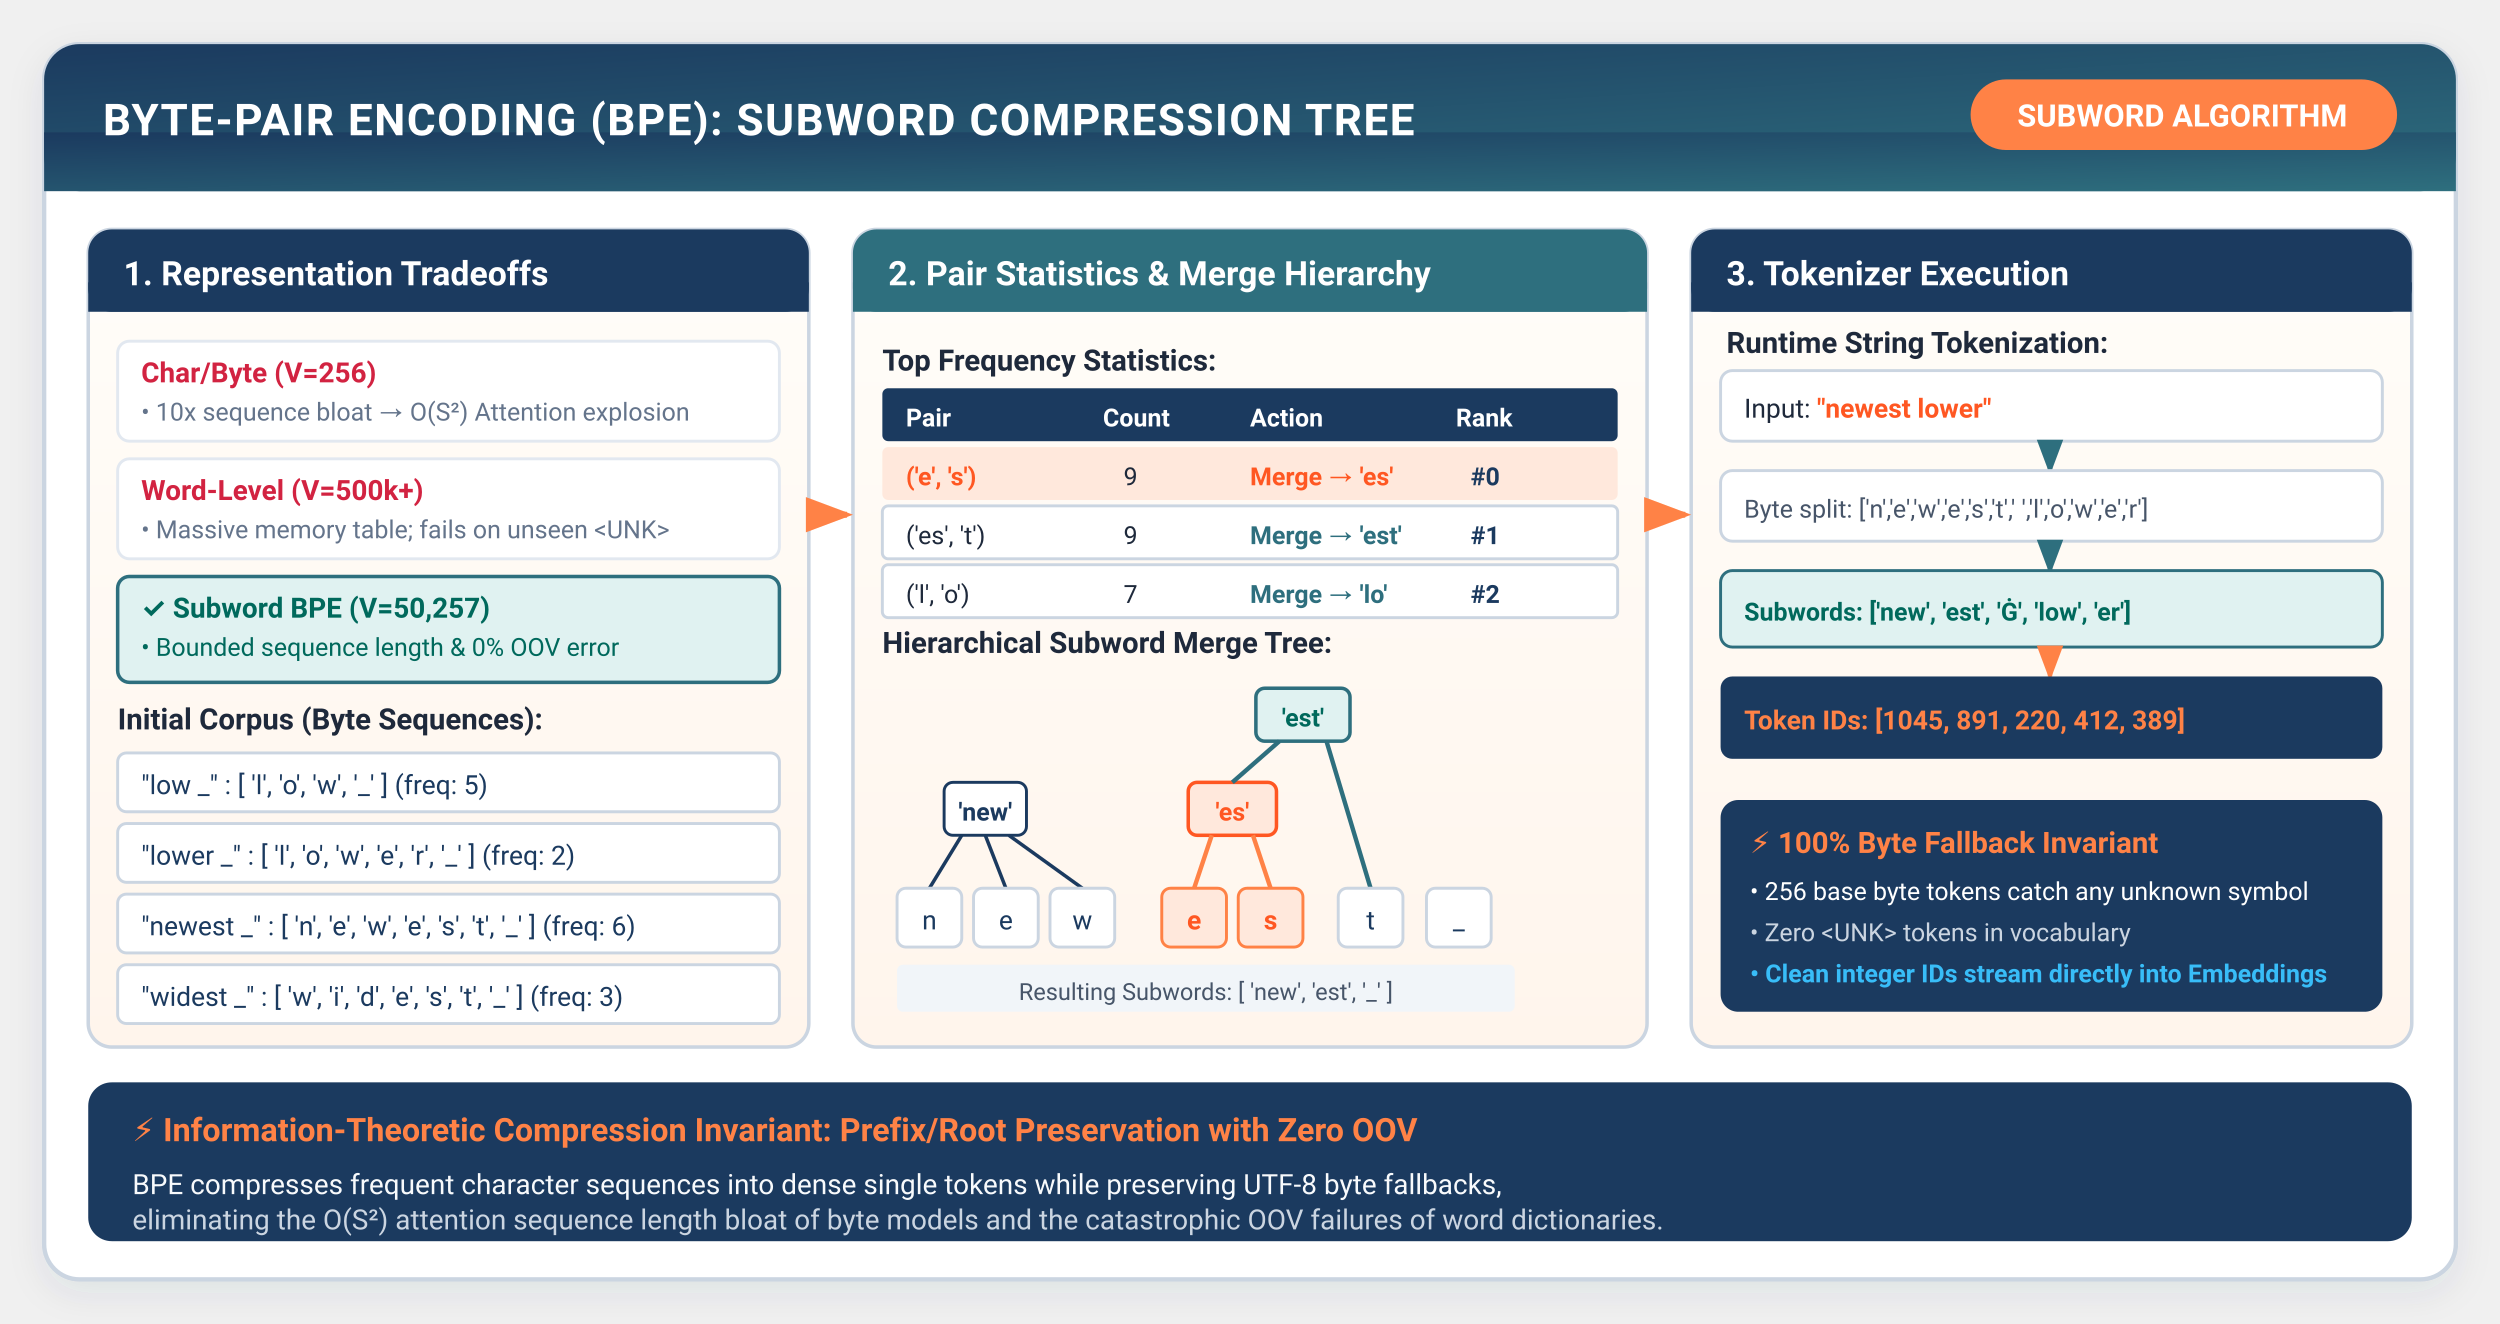
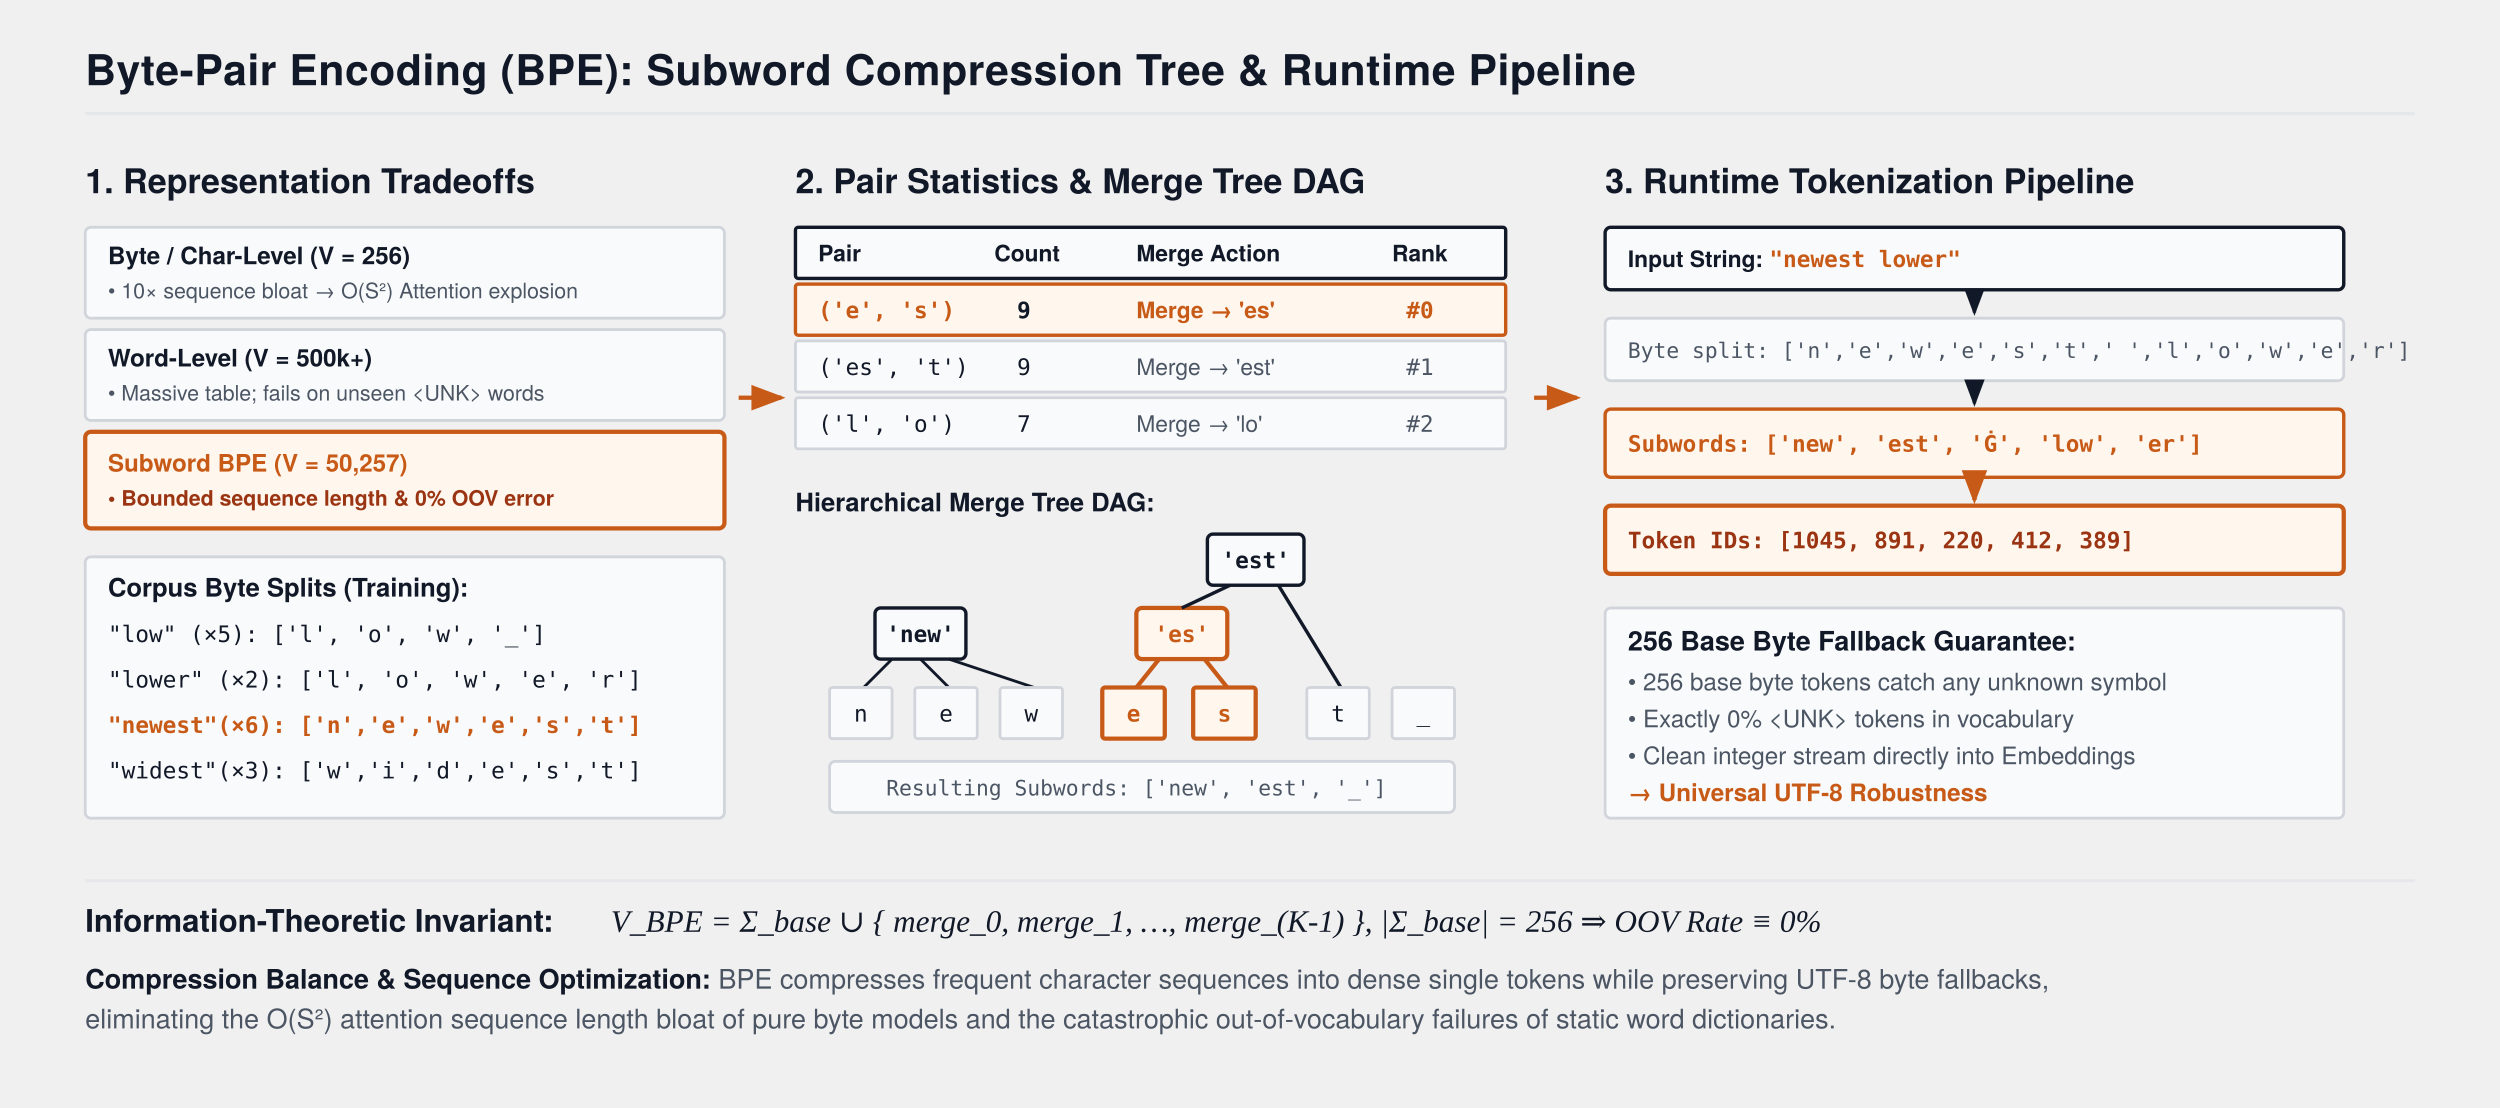
- <svg xmlns="http://www.w3.org/2000/svg" viewBox="0 0 850 450" width="100%" height="100%" style="background:#ffffff; font-family:-apple-system, BlinkMacSystemFont, 'Segoe UI', Roboto, Helvetica, Arial, sans-serif;">
+ <svg xmlns="http://www.w3.org/2000/svg" viewBox="0 0 880 390" width="100%" height="100%" style="background:#FFFFFF; font-family:'TeX Gyre Heros', -apple-system, BlinkMacSystemFont, 'Segoe UI', Helvetica, Arial, sans-serif;">
  <defs>
-     <filter id="cardShadow" x="-10%" y="-10%" width="120%" height="125%" filterUnits="userSpaceOnUse">
-       <feDropShadow dx="0" dy="4" stdDeviation="6" flood-color="#1B3A5F" flood-opacity="0.08" />
-     </filter>
-     <linearGradient id="headerGrad" x1="0%" y1="0%" x2="100%" y2="100%">
-       <stop offset="0%" stop-color="#1B3A5F" />
-       <stop offset="100%" stop-color="#2E6F7E" />
-     </linearGradient>
-     <linearGradient id="warmCardGrad" x1="0%" y1="0%" x2="0%" y2="100%">
-       <stop offset="0%" stop-color="#FFFDF9" />
-       <stop offset="100%" stop-color="#FFF5EC" />
-     </linearGradient>
+     <marker id="arrow" markerWidth="8" markerHeight="6" refX="7" refY="3" orient="auto">
+       <polygon points="0 0, 8 3, 0 6" fill="#111827" />
+     </marker>
    <marker id="arrowOrange" markerWidth="8" markerHeight="6" refX="7" refY="3" orient="auto">
-       <polygon points="0 0, 8 3, 0 6" fill="#FF8246" />
-     </marker>
-     <marker id="arrowNavy" markerWidth="8" markerHeight="6" refX="7" refY="3" orient="auto">
-       <polygon points="0 0, 8 3, 0 6" fill="#1B3A5F" />
-     </marker>
-     <marker id="arrowTeal" markerWidth="8" markerHeight="6" refX="7" refY="3" orient="auto">
-       <polygon points="0 0, 8 3, 0 6" fill="#2E6F7E" />
+       <polygon points="0 0, 8 3, 0 6" fill="#C85A17" />
    </marker>
  </defs>
-   <rect x="15" y="15" width="820" height="420" rx="12" fill="#FFFFFF" stroke="#CBD5E1" stroke-width="1.5" filter="url(#cardShadow)" />
-   <rect x="15" y="15" width="820" height="50" rx="12" fill="url(#headerGrad)" />
-   <rect x="15" y="45" width="820" height="20" fill="url(#headerGrad)" />
-   <text x="35" y="46" fill="#FFFFFF" font-size="15" font-weight="700" letter-spacing="0.5">BYTE-PAIR ENCODING (BPE): SUBWORD COMPRESSION TREE</text>
-   <rect x="670" y="27" width="145" height="24" rx="12" fill="#FF8246" />
-   <text x="742" y="43" fill="#FFFFFF" font-size="10.5" font-weight="700" text-anchor="middle">SUBWORD ALGORITHM</text>
-   <rect x="30" y="78" width="245" height="278" rx="8" fill="url(#warmCardGrad)" stroke="#CBD5E1" stroke-width="1.2" />
-   <rect x="30" y="78" width="245" height="28" rx="8" fill="#1B3A5F" />
-   <rect x="30" y="96" width="245" height="10" fill="#1B3A5F" />
-   <text x="42" y="97" fill="#FFFFFF" font-size="11.5" font-weight="700">1. Representation Tradeoffs</text>
-   <g transform="translate(40, 116)">
-     <rect x="0" y="0" width="225" height="34" rx="4" fill="#FFFFFF" stroke="#E2E8F0" />
-     <text x="8" y="14" fill="#D22341" font-size="9.5" font-weight="700">Char/Byte (V=256)</text>
-     <text x="8" y="27" fill="#64748B" font-size="8.5">• 10x sequence bloat → O(S²) Attention explosion</text>
-     <rect x="0" y="40" width="225" height="34" rx="4" fill="#FFFFFF" stroke="#E2E8F0" />
-     <text x="8" y="54" fill="#D22341" font-size="9.5" font-weight="700">Word-Level (V=500k+)</text>
-     <text x="8" y="67" fill="#64748B" font-size="8.5">• Massive memory table; fails on unseen &lt;UNK&gt;</text>
-     <rect x="0" y="80" width="225" height="36" rx="4" fill="#E0F2F1" stroke="#2E6F7E" stroke-width="1.2" />
-     <text x="8" y="94" fill="#00695C" font-size="9.5" font-weight="700">✓ Subword BPE (V=50,257)</text>
-     <text x="8" y="107" fill="#00695C" font-size="8.5">• Bounded sequence length &amp; 0% OOV error</text>
+   <text x="30" y="30" font-size="15" font-weight="700" fill="#111827" letter-spacing="0.2">Byte-Pair Encoding (BPE): Subword Compression Tree &amp; Runtime Pipeline</text>
+   <line x1="30" y1="40" x2="850" y2="40" stroke="#E5E7EB" stroke-width="1.2" />
+   <g transform="translate(30, 54)">
+     <text x="0" y="14" font-size="12" font-weight="700" fill="#111827">1. Representation Tradeoffs</text>
+     <g transform="translate(0, 26)">
+       <g transform="translate(0, 0)">
+         <rect x="0" y="0" width="225" height="32" fill="#F9FAFB" stroke="#D1D5DB" stroke-width="1.0" rx="2" />
+         <text x="8" y="13" font-size="8.5" font-weight="700" fill="#111827">Byte / Char-Level (V = 256)</text>
+         <text x="8" y="25" font-size="7.5" fill="#4B5563">• 10× sequence bloat → O(S²) Attention explosion</text>
+       </g>
+       <g transform="translate(0, 36)">
+         <rect x="0" y="0" width="225" height="32" fill="#F9FAFB" stroke="#D1D5DB" stroke-width="1.0" rx="2" />
+         <text x="8" y="13" font-size="8.5" font-weight="700" fill="#111827">Word-Level (V = 500k+)</text>
+         <text x="8" y="25" font-size="7.5" fill="#4B5563">• Massive table; fails on unseen &lt;UNK&gt; words</text>
+       </g>
+       <g transform="translate(0, 72)">
+         <rect x="0" y="0" width="225" height="34" fill="#FFF7ED" stroke="#C85A17" stroke-width="1.5" rx="2" />
+         <text x="8" y="14" font-size="8.5" font-weight="700" fill="#C85A17">Subword BPE (V = 50,257)</text>
+         <text x="8" y="26" font-size="7.5" font-weight="600" fill="#9A3412">• Bounded sequence length &amp; 0% OOV error</text>
+       </g>
+     </g>
+     <g transform="translate(0, 142)">
+       <rect x="0" y="0" width="225" height="92" fill="#F9FAFB" stroke="#D1D5DB" stroke-width="1.0" rx="2" />
+       <text x="8" y="14" font-size="9" font-weight="700" fill="#111827">Corpus Byte Splits (Training):</text>
+       <text x="8" y="30" font-size="8" font-family="monospace" fill="#111827">"low"   (×5): ['l', 'o', 'w', '_']</text>
+       <text x="8" y="46" font-size="8" font-family="monospace" fill="#111827">"lower" (×2): ['l', 'o', 'w', 'e', 'r']</text>
+       <text x="8" y="62" font-size="8" font-family="monospace" fill="#C85A17" font-weight="700">"newest"(×6): ['n','e','w','e','s','t']</text>
+       <text x="8" y="78" font-size="8" font-family="monospace" fill="#111827">"widest"(×3): ['w','i','d','e','s','t']</text>
+     </g>
  </g>
-   <text x="40" y="248" fill="#1E293B" font-size="10" font-weight="700">Initial Corpus (Byte Sequences):</text>
-   <g transform="translate(40, 256)" font-size="9">
-     <rect x="0" y="0" width="225" height="20" rx="3" fill="#FFFFFF" stroke="#CBD5E1" />
-     <text x="8" y="14" fill="#1B3A5F">"low _" : [ 'l', 'o', 'w', '_' ] (freq: 5)</text>
-     <rect x="0" y="24" width="225" height="20" rx="3" fill="#FFFFFF" stroke="#CBD5E1" />
-     <text x="8" y="38" fill="#1B3A5F">"lower _" : [ 'l', 'o', 'w', 'e', 'r', '_' ] (freq: 2)</text>
-     <rect x="0" y="48" width="225" height="20" rx="3" fill="#FFFFFF" stroke="#CBD5E1" />
-     <text x="8" y="62" fill="#1B3A5F">"newest _" : [ 'n', 'e', 'w', 'e', 's', 't', '_' ] (freq: 6)</text>
-     <rect x="0" y="72" width="225" height="20" rx="3" fill="#FFFFFF" stroke="#CBD5E1" />
-     <text x="8" y="86" fill="#1B3A5F">"widest _" : [ 'w', 'i', 'd', 'e', 's', 't', '_' ] (freq: 3)</text>
+   <g transform="translate(260, 140)">
+     <path d="M 0 0 L 15 0" stroke="#C85A17" stroke-width="1.5" marker-end="url(#arrowOrange)" />
  </g>
-   <rect x="290" y="78" width="270" height="278" rx="8" fill="url(#warmCardGrad)" stroke="#CBD5E1" stroke-width="1.2" />
-   <rect x="290" y="78" width="270" height="28" rx="8" fill="#2E6F7E" />
-   <rect x="290" y="96" width="270" height="10" fill="#2E6F7E" />
-   <text x="302" y="97" fill="#FFFFFF" font-size="11.5" font-weight="700">2. Pair Statistics &amp; Merge Hierarchy</text>
-   <path d="M276 175 H288" stroke="#FF8246" stroke-width="2" marker-end="url(#arrowOrange)" />
-   <g transform="translate(300, 116)">
-     <text x="0" y="10" fill="#1E293B" font-size="10" font-weight="700">Top Frequency Statistics:</text>
-     <rect x="0" y="16" width="250" height="18" fill="#1B3A5F" rx="2" />
-     <text x="8" y="29" fill="#FFFFFF" font-size="8.5" font-weight="700">Pair</text>
-     <text x="75" y="29" fill="#FFFFFF" font-size="8.5" font-weight="700">Count</text>
-     <text x="125" y="29" fill="#FFFFFF" font-size="8.5" font-weight="700">Action</text>
-     <text x="195" y="29" fill="#FFFFFF" font-size="8.5" font-weight="700">Rank</text>
-     <rect x="0" y="36" width="250" height="18" fill="#FFE8DC" rx="2" />
-     <text x="8" y="49" fill="#FF5722" font-size="8.5" font-weight="700">('e', 's')</text>
-     <text x="82" y="49" fill="#1E293B" font-size="8.5">9</text>
-     <text x="125" y="49" fill="#FF5722" font-size="8.5" font-weight="700">Merge → 'es'</text>
-     <text x="200" y="49" fill="#1B3A5F" font-size="8.5" font-weight="700">#0</text>
-     <rect x="0" y="56" width="250" height="18" fill="#FFFFFF" stroke="#CBD5E1" rx="2" />
-     <text x="8" y="69" fill="#1E293B" font-size="8.5">('es', 't')</text>
-     <text x="82" y="69" fill="#1E293B" font-size="8.5">9</text>
-     <text x="125" y="69" fill="#2E6F7E" font-size="8.5" font-weight="700">Merge → 'est'</text>
-     <text x="200" y="69" fill="#1B3A5F" font-size="8.5" font-weight="700">#1</text>
-     <rect x="0" y="76" width="250" height="18" fill="#FFFFFF" stroke="#CBD5E1" rx="2" />
-     <text x="8" y="89" fill="#1E293B" font-size="8.5">('l', 'o')</text>
-     <text x="82" y="89" fill="#1E293B" font-size="8.5">7</text>
-     <text x="125" y="89" fill="#2E6F7E" font-size="8.5" font-weight="700">Merge → 'lo'</text>
-     <text x="200" y="89" fill="#1B3A5F" font-size="8.5" font-weight="700">#2</text>
+   <g transform="translate(280, 54)">
+     <text x="0" y="14" font-size="12" font-weight="700" fill="#111827">2. Pair Statistics &amp; Merge Tree DAG</text>
+     <g transform="translate(0, 26)">
+       <rect x="0" y="0" width="250" height="18" fill="#F9FAFB" stroke="#111827" stroke-width="1.2" rx="1" />
+       <text x="8" y="12" font-size="8" font-weight="700" fill="#111827">Pair</text>
+       <text x="70" y="12" font-size="8" font-weight="700" fill="#111827">Count</text>
+       <text x="120" y="12" font-size="8" font-weight="700" fill="#111827">Merge Action</text>
+       <text x="210" y="12" font-size="8" font-weight="700" fill="#111827">Rank</text>
+       <rect x="0" y="20" width="250" height="18" fill="#FFF7ED" stroke="#C85A17" stroke-width="1.2" rx="1" />
+       <text x="8" y="32" font-size="8" font-family="monospace" font-weight="700" fill="#C85A17">('e', 's')</text>
+       <text x="78" y="32" font-size="8" font-family="monospace" font-weight="700" fill="#111827">9</text>
+       <text x="120" y="32" font-size="8" font-weight="700" fill="#C85A17">Merge → 'es'</text>
+       <text x="215" y="32" font-size="8" font-family="monospace" font-weight="700" fill="#C85A17">#0</text>
+       <rect x="0" y="40" width="250" height="18" fill="#F9FAFB" stroke="#D1D5DB" stroke-width="1.0" rx="1" />
+       <text x="8" y="52" font-size="8" font-family="monospace" fill="#111827">('es', 't')</text>
+       <text x="78" y="52" font-size="8" font-family="monospace" fill="#111827">9</text>
+       <text x="120" y="52" font-size="8" fill="#4B5563">Merge → 'est'</text>
+       <text x="215" y="52" font-size="8" font-family="monospace" fill="#4B5563">#1</text>
+       <rect x="0" y="60" width="250" height="18" fill="#F9FAFB" stroke="#D1D5DB" stroke-width="1.0" rx="1" />
+       <text x="8" y="72" font-size="8" font-family="monospace" fill="#111827">('l', 'o')</text>
+       <text x="78" y="72" font-size="8" font-family="monospace" fill="#111827">7</text>
+       <text x="120" y="72" font-size="8" fill="#4B5563">Merge → 'lo'</text>
+       <text x="215" y="72" font-size="8" font-family="monospace" fill="#4B5563">#2</text>
+     </g>
+     <g transform="translate(0, 114)">
+       <text x="0" y="12" font-size="9" font-weight="700" fill="#111827">Hierarchical Merge Tree DAG:</text>
+       <g transform="translate(10, 20)">
+         <rect x="135" y="0" width="34" height="18" fill="#F9FAFB" stroke="#111827" stroke-width="1.2" rx="2" />
+         <text x="152" y="12" font-size="8" font-family="monospace" font-weight="700" fill="#111827" text-anchor="middle">'est'</text>
+         <rect x="18" y="26" width="32" height="18" fill="#F9FAFB" stroke="#111827" stroke-width="1.2" rx="2" />
+         <text x="34" y="38" font-size="8" font-family="monospace" font-weight="700" fill="#111827" text-anchor="middle">'new'</text>
+         <rect x="110" y="26" width="32" height="18" fill="#FFF7ED" stroke="#C85A17" stroke-width="1.5" rx="2" />
+         <text x="126" y="38" font-size="8" font-family="monospace" font-weight="700" fill="#C85A17" text-anchor="middle">'es'</text>
+         <path d="M 143 18 L 126 26" stroke="#111827" stroke-width="1.2" />
+         <path d="M 160 18 L 182 54" stroke="#111827" stroke-width="1.2" />
+         <path d="M 118 44 L 110 54" stroke="#C85A17" stroke-width="1.5" />
+         <path d="M 134 44 L 142 54" stroke="#C85A17" stroke-width="1.5" />
+         <path d="M 24 44 L 14 54" stroke="#111827" stroke-width="1.0" />
+         <path d="M 34 44 L 44 54" stroke="#111827" stroke-width="1.0" />
+         <path d="M 44 44 L 74 54" stroke="#111827" stroke-width="1.0" />
+         <g transform="translate(0, 54)">
+           <rect x="2" y="0" width="22" height="18" fill="#F9FAFB" stroke="#D1D5DB" stroke-width="1.0" rx="1" />
+           <text x="13" y="12" font-size="8" font-family="monospace" fill="#111827" text-anchor="middle">n</text>
+           <rect x="32" y="0" width="22" height="18" fill="#F9FAFB" stroke="#D1D5DB" stroke-width="1.0" rx="1" />
+           <text x="43" y="12" font-size="8" font-family="monospace" fill="#111827" text-anchor="middle">e</text>
+           <rect x="62" y="0" width="22" height="18" fill="#F9FAFB" stroke="#D1D5DB" stroke-width="1.0" rx="1" />
+           <text x="73" y="12" font-size="8" font-family="monospace" fill="#111827" text-anchor="middle">w</text>
+           <rect x="98" y="0" width="22" height="18" fill="#FFF7ED" stroke="#C85A17" stroke-width="1.5" rx="1" />
+           <text x="109" y="12" font-size="8" font-family="monospace" font-weight="700" fill="#C85A17" text-anchor="middle">e</text>
+           <rect x="130" y="0" width="22" height="18" fill="#FFF7ED" stroke="#C85A17" stroke-width="1.5" rx="1" />
+           <text x="141" y="12" font-size="8" font-family="monospace" font-weight="700" fill="#C85A17" text-anchor="middle">s</text>
+           <rect x="170" y="0" width="22" height="18" fill="#F9FAFB" stroke="#D1D5DB" stroke-width="1.0" rx="1" />
+           <text x="181" y="12" font-size="8" font-family="monospace" fill="#111827" text-anchor="middle">t</text>
+           <rect x="200" y="0" width="22" height="18" fill="#F9FAFB" stroke="#D1D5DB" stroke-width="1.0" rx="1" />
+           <text x="211" y="12" font-size="8" font-family="monospace" fill="#111827" text-anchor="middle">_</text>
+         </g>
+         <g transform="translate(0, 80)">
+           <rect x="2" y="0" width="220" height="18" fill="#F9FAFB" stroke="#D1D5DB" stroke-width="1.0" rx="2" />
+           <text x="110" y="12" font-size="7.5" font-family="monospace" fill="#4B5563" text-anchor="middle">Resulting Subwords: ['new', 'est', '_']</text>
+         </g>
+       </g>
+     </g>
  </g>
-   <text x="300" y="222" fill="#1E293B" font-size="10" font-weight="700">Hierarchical Subword Merge Tree:</text>
-   <g transform="translate(305, 234)">
-     <rect x="122" y="0" width="32" height="18" rx="3" fill="#E0F2F1" stroke="#2E6F7E" stroke-width="1.2" />
-     <text x="138" y="13" font-size="8.5" font-weight="700" fill="#00695C" text-anchor="middle">'est'</text>
-     <rect x="16" y="32" width="28" height="18" rx="3" fill="#FFFFFF" stroke="#1B3A5F" />
-     <text x="30" y="45" font-size="8.5" font-weight="700" fill="#1B3A5F" text-anchor="middle">'new'</text>
-     <rect x="99" y="32" width="30" height="18" rx="3" fill="#FFE8DC" stroke="#FF5722" stroke-width="1.2" />
-     <text x="114" y="45" font-size="8.5" font-weight="700" fill="#FF5722" text-anchor="middle">'es'</text>
-     <path d="M130 18 L114 32 M146 18 L161 68" stroke="#2E6F7E" stroke-width="1.5" />
-     <path d="M107 50 L101 68 M121 50 L127 68" stroke="#FF8246" stroke-width="1.5" />
-     <path d="M22 50 L11 68 M30 50 L37 68 M38 50 L63 68" stroke="#1B3A5F" stroke-width="1.2" />
-     <rect x="0" y="68" width="22" height="20" rx="3" fill="#FFFFFF" stroke="#CBD5E1" />
-     <text x="11" y="82" font-size="9" fill="#1B3A5F" text-anchor="middle">n</text>
-     <rect x="26" y="68" width="22" height="20" rx="3" fill="#FFFFFF" stroke="#CBD5E1" />
-     <text x="37" y="82" font-size="9" fill="#1B3A5F" text-anchor="middle">e</text>
-     <rect x="52" y="68" width="22" height="20" rx="3" fill="#FFFFFF" stroke="#CBD5E1" />
-     <text x="63" y="82" font-size="9" fill="#1B3A5F" text-anchor="middle">w</text>
-     <rect x="90" y="68" width="22" height="20" rx="3" fill="#FFE8DC" stroke="#FF8246" />
-     <text x="101" y="82" font-size="9" font-weight="700" fill="#FF5722" text-anchor="middle">e</text>
-     <rect x="116" y="68" width="22" height="20" rx="3" fill="#FFE8DC" stroke="#FF8246" />
-     <text x="127" y="82" font-size="9" font-weight="700" fill="#FF5722" text-anchor="middle">s</text>
-     <rect x="150" y="68" width="22" height="20" rx="3" fill="#FFFFFF" stroke="#CBD5E1" />
-     <text x="161" y="82" font-size="9" fill="#1B3A5F" text-anchor="middle">t</text>
-     <rect x="180" y="68" width="22" height="20" rx="3" fill="#FFFFFF" stroke="#CBD5E1" />
-     <text x="191" y="82" font-size="9" fill="#1B3A5F" text-anchor="middle">_</text>
-     <rect x="0" y="94" width="210" height="16" rx="2" fill="#F1F5F9" />
-     <text x="105" y="106" font-size="8" fill="#475569" text-anchor="middle">Resulting Subwords: [ 'new', 'est', '_' ]</text>
+   <g transform="translate(540, 140)">
+     <path d="M 0 0 L 15 0" stroke="#C85A17" stroke-width="1.5" marker-end="url(#arrowOrange)" />
  </g>
-   <rect x="575" y="78" width="245" height="278" rx="8" fill="url(#warmCardGrad)" stroke="#CBD5E1" stroke-width="1.2" />
-   <rect x="575" y="78" width="245" height="28" rx="8" fill="#1B3A5F" />
-   <rect x="575" y="96" width="245" height="10" fill="#1B3A5F" />
-   <text x="587" y="97" fill="#FFFFFF" font-size="11.5" font-weight="700">3. Tokenizer Execution</text>
-   <path d="M561 175 H573" stroke="#FF8246" stroke-width="2" marker-end="url(#arrowOrange)" />
-   <text x="587" y="120" fill="#1E293B" font-size="10" font-weight="700">Runtime String Tokenization:</text>
-   <g transform="translate(585, 126)">
-     <rect x="0" y="0" width="225" height="24" rx="4" fill="#FFFFFF" stroke="#CBD5E1" />
-     <text x="8" y="16" fill="#1E293B" font-size="9">Input: <tspan fill="#FF5722" font-weight="700">"newest lower"</tspan>
+   <g transform="translate(565, 54)">
+     <text x="0" y="14" font-size="12" font-weight="700" fill="#111827">3. Runtime Tokenization Pipeline</text>
+     <g transform="translate(0, 26)">
+       <g transform="translate(0, 0)">
+         <rect x="0" y="0" width="260" height="22" fill="#F9FAFB" stroke="#111827" stroke-width="1.2" rx="2" />
+         <text x="8" y="14" font-size="8" font-weight="700" fill="#111827">Input String: <tspan font-family="monospace" fill="#C85A17">"newest lower"</tspan>
+         </text>
+       </g>
+       <path d="M 130 22 L 130 30" stroke="#111827" stroke-width="1.2" marker-end="url(#arrow)" />
+       <g transform="translate(0, 32)">
+         <rect x="0" y="0" width="260" height="22" fill="#F9FAFB" stroke="#D1D5DB" stroke-width="1.0" rx="2" />
+         <text x="8" y="14" font-size="7.5" font-family="monospace" fill="#4B5563">Byte split: ['n','e','w','e','s','t',' ','l','o','w','e','r']</text>
+       </g>
+       <path d="M 130 54 L 130 62" stroke="#111827" stroke-width="1.2" marker-end="url(#arrow)" />
+       <g transform="translate(0, 64)">
+         <rect x="0" y="0" width="260" height="24" fill="#FFF7ED" stroke="#C85A17" stroke-width="1.2" rx="2" />
+         <text x="8" y="15" font-size="8" font-family="monospace" font-weight="700" fill="#C85A17">Subwords: ['new', 'est', 'Ġ', 'low', 'er']</text>
+       </g>
+       <path d="M 130 88 L 130 96" stroke="#C85A17" stroke-width="1.5" marker-end="url(#arrowOrange)" />
+       <g transform="translate(0, 98)">
+         <rect x="0" y="0" width="260" height="24" fill="#FFF7ED" stroke="#C85A17" stroke-width="1.5" rx="2" />
+         <text x="8" y="15" font-size="8" font-family="monospace" font-weight="700" fill="#9A3412">Token IDs: [1045, 891, 220, 412, 389]</text>
+       </g>
+     </g>
+     <g transform="translate(0, 160)">
+       <rect x="0" y="0" width="260" height="74" fill="#F9FAFB" stroke="#D1D5DB" stroke-width="1.0" rx="2" />
+       <text x="8" y="15" font-size="9.5" font-weight="700" fill="#111827">256 Base Byte Fallback Guarantee:</text>
+       <text x="8" y="29" font-size="8.5" fill="#4B5563">• 256 base byte tokens catch any unknown symbol</text>
+       <text x="8" y="42" font-size="8.5" fill="#4B5563">• Exactly 0% &lt;UNK&gt; tokens in vocabulary</text>
+       <text x="8" y="55" font-size="8.5" fill="#4B5563">• Clean integer stream directly into Embeddings</text>
+       <text x="8" y="68" font-size="8.5" font-weight="600" fill="#C85A17">→ Universal UTF-8 Robustness</text>
+     </g>
+   </g>
+   <g transform="translate(30, 310)">
+     <line x1="0" y1="0" x2="820" y2="0" stroke="#E5E7EB" stroke-width="1.0" />
+     <text x="0" y="18" font-size="11" font-weight="700" fill="#111827">Information-Theoretic Invariant:</text>
+     <text x="185" y="18" font-size="11" font-family="'Times New Roman', serif" font-style="italic" fill="#111827">
+       V_BPE = Σ_base ∪ { merge_0, merge_1, …, merge_(K-1) },   |Σ_base| = 256  ⇒  OOV Rate ≡ 0%
    </text>
-     <path d="M112 24 V34" stroke="#2E6F7E" stroke-width="1.5" marker-end="url(#arrowTeal)" />
-     <rect x="0" y="34" width="225" height="24" rx="4" fill="#FFFFFF" stroke="#CBD5E1" />
-     <text x="8" y="50" fill="#475569" font-size="8.5">Byte split: ['n','e','w','e','s','t',' ','l','o','w','e','r']</text>
-     <path d="M112 58 V68" stroke="#2E6F7E" stroke-width="1.5" marker-end="url(#arrowTeal)" />
-     <rect x="0" y="68" width="225" height="26" rx="4" fill="#E0F2F1" stroke="#2E6F7E" />
-     <text x="8" y="85" fill="#00695C" font-size="8.5" font-weight="700">Subwords: ['new', 'est', 'Ġ', 'low', 'er']</text>
-     <path d="M112 94 V104" stroke="#FF8246" stroke-width="1.5" marker-end="url(#arrowOrange)" />
-     <rect x="0" y="104" width="225" height="28" rx="4" fill="#1B3A5F" />
-     <text x="8" y="122" fill="#FF8246" font-size="9" font-weight="700">Token IDs: [1045, 891, 220, 412, 389]</text>
+     <text x="0" y="38" font-size="9.5" fill="#4B5563">
+       <tspan font-weight="600" fill="#111827">Compression Balance &amp; Sequence Optimization:</tspan> BPE compresses frequent character sequences into dense single tokens while preserving UTF-8 byte fallbacks,
+     </text>
+     <text x="0" y="52" font-size="9.5" fill="#4B5563">
+       eliminating the O(S²) attention sequence length bloat of pure byte models and the catastrophic out-of-vocabulary failures of static word dictionaries.
+     </text>
  </g>
-   <rect x="585" y="272" width="225" height="72" rx="6" fill="#1B3A5F" />
-   <text x="595" y="290" fill="#FF8246" font-size="10" font-weight="700">⚡ 100% Byte Fallback Invariant</text>
-   <text x="595" y="306" fill="#FFFFFF" font-size="8.5">• 256 base byte tokens catch any unknown symbol</text>
-   <text x="595" y="320" fill="#CBD5E1" font-size="8.5">• Zero &lt;UNK&gt; tokens in vocabulary</text>
-   <text x="595" y="334" fill="#38BDF8" font-size="8.5" font-weight="600">• Clean integer IDs stream directly into Embeddings</text>
-   <rect x="30" y="368" width="790" height="54" rx="8" fill="#1B3A5F" />
-   <text x="45" y="388" fill="#FF8246" font-size="11" font-weight="700">⚡ Information-Theoretic Compression Invariant: Prefix/Root Preservation with Zero OOV</text>
-   <text x="45" y="406" fill="#F8FAFC" font-size="9.5">BPE compresses frequent character sequences into dense single tokens while preserving UTF-8 byte fallbacks,</text>
-   <text x="45" y="418" fill="#CBD5E1" font-size="9.5">eliminating the O(S²) attention sequence length bloat of byte models and the catastrophic OOV failures of word dictionaries.</text>
</svg>
